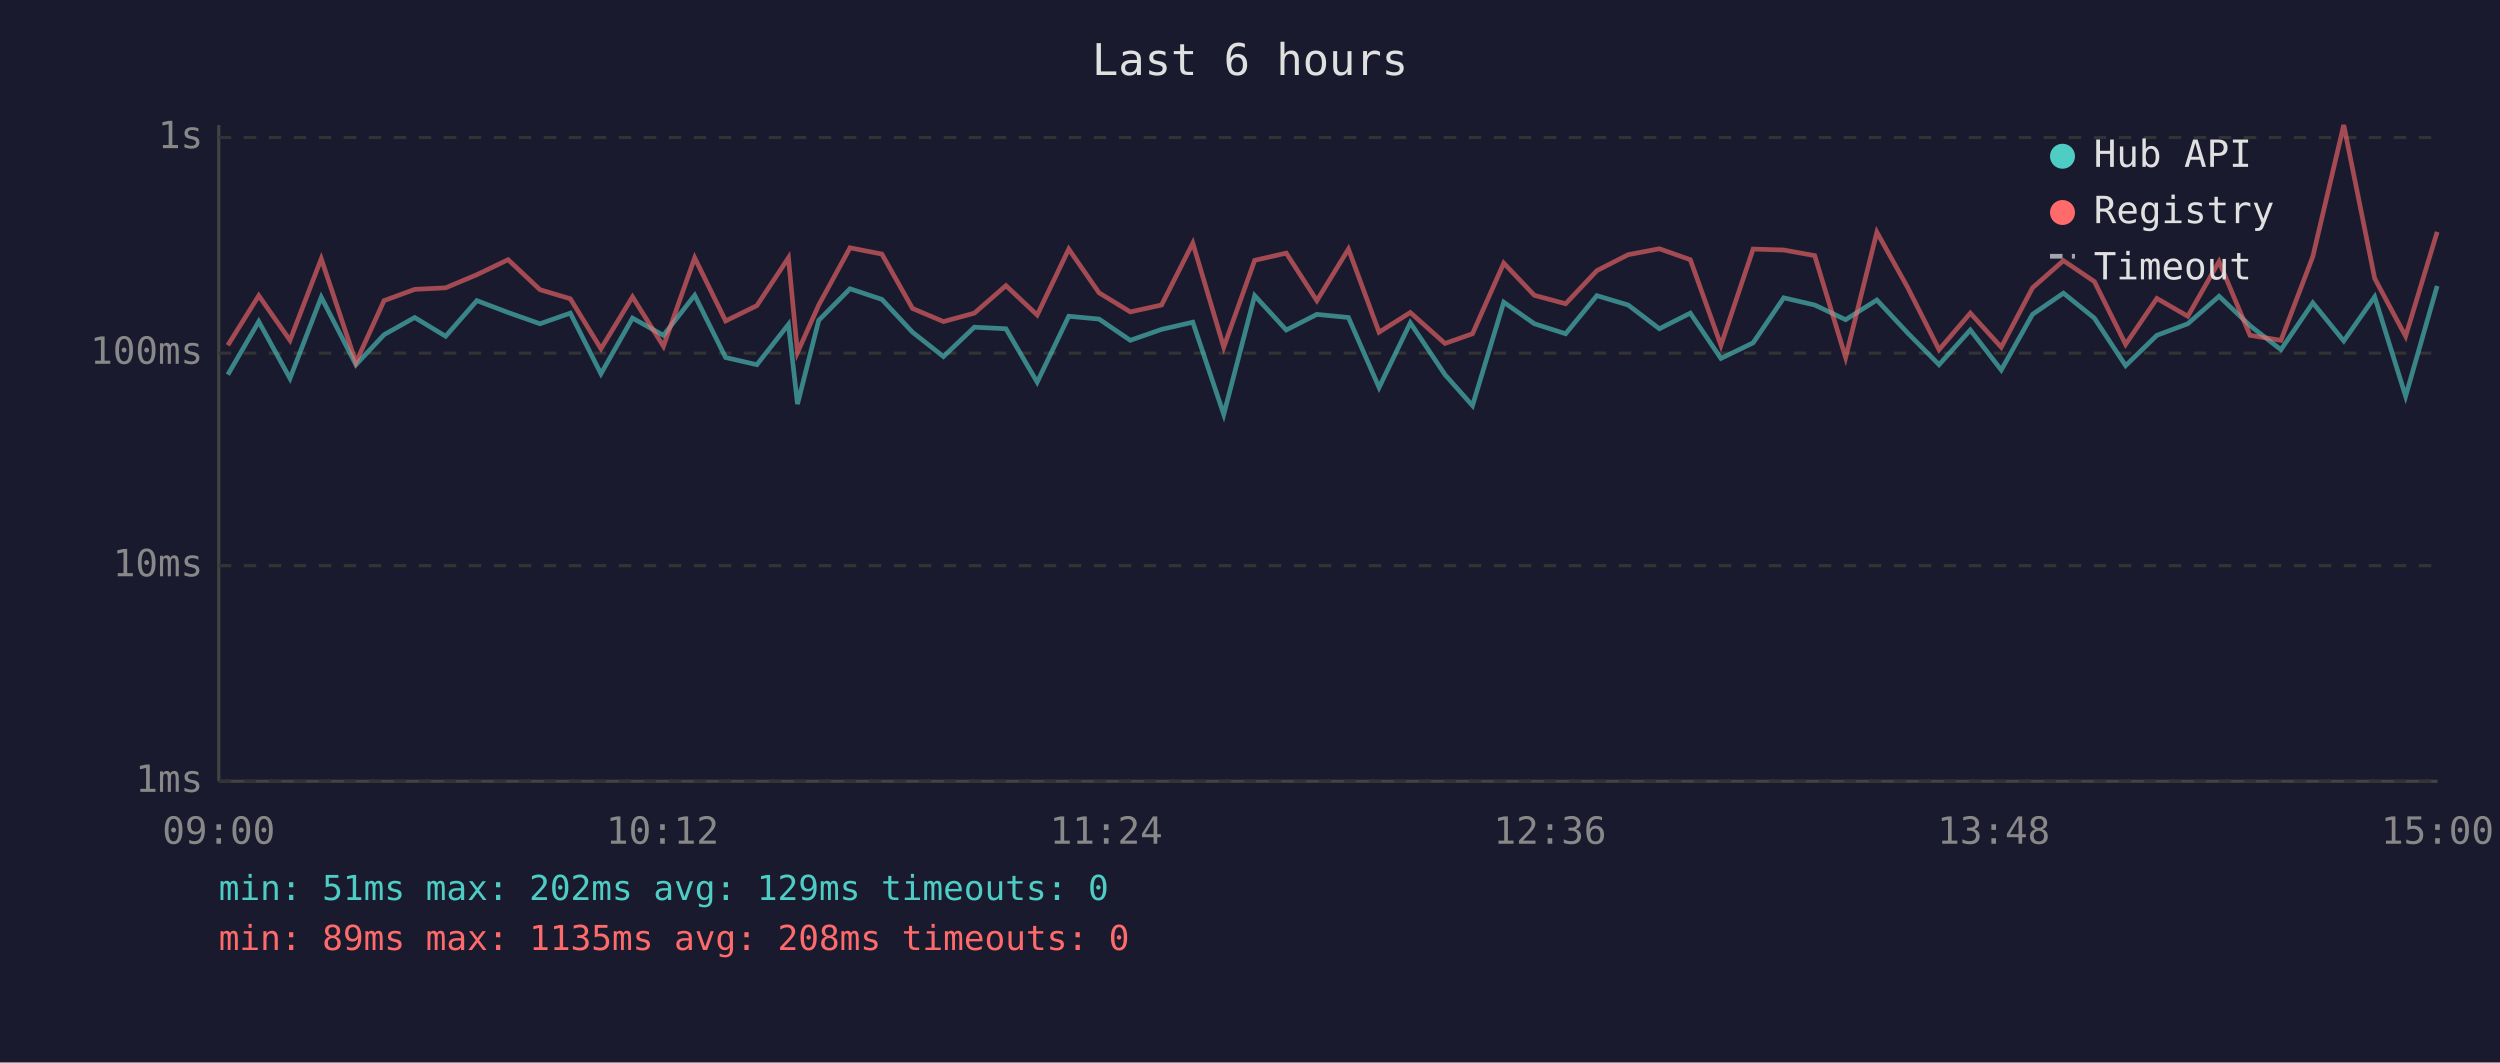
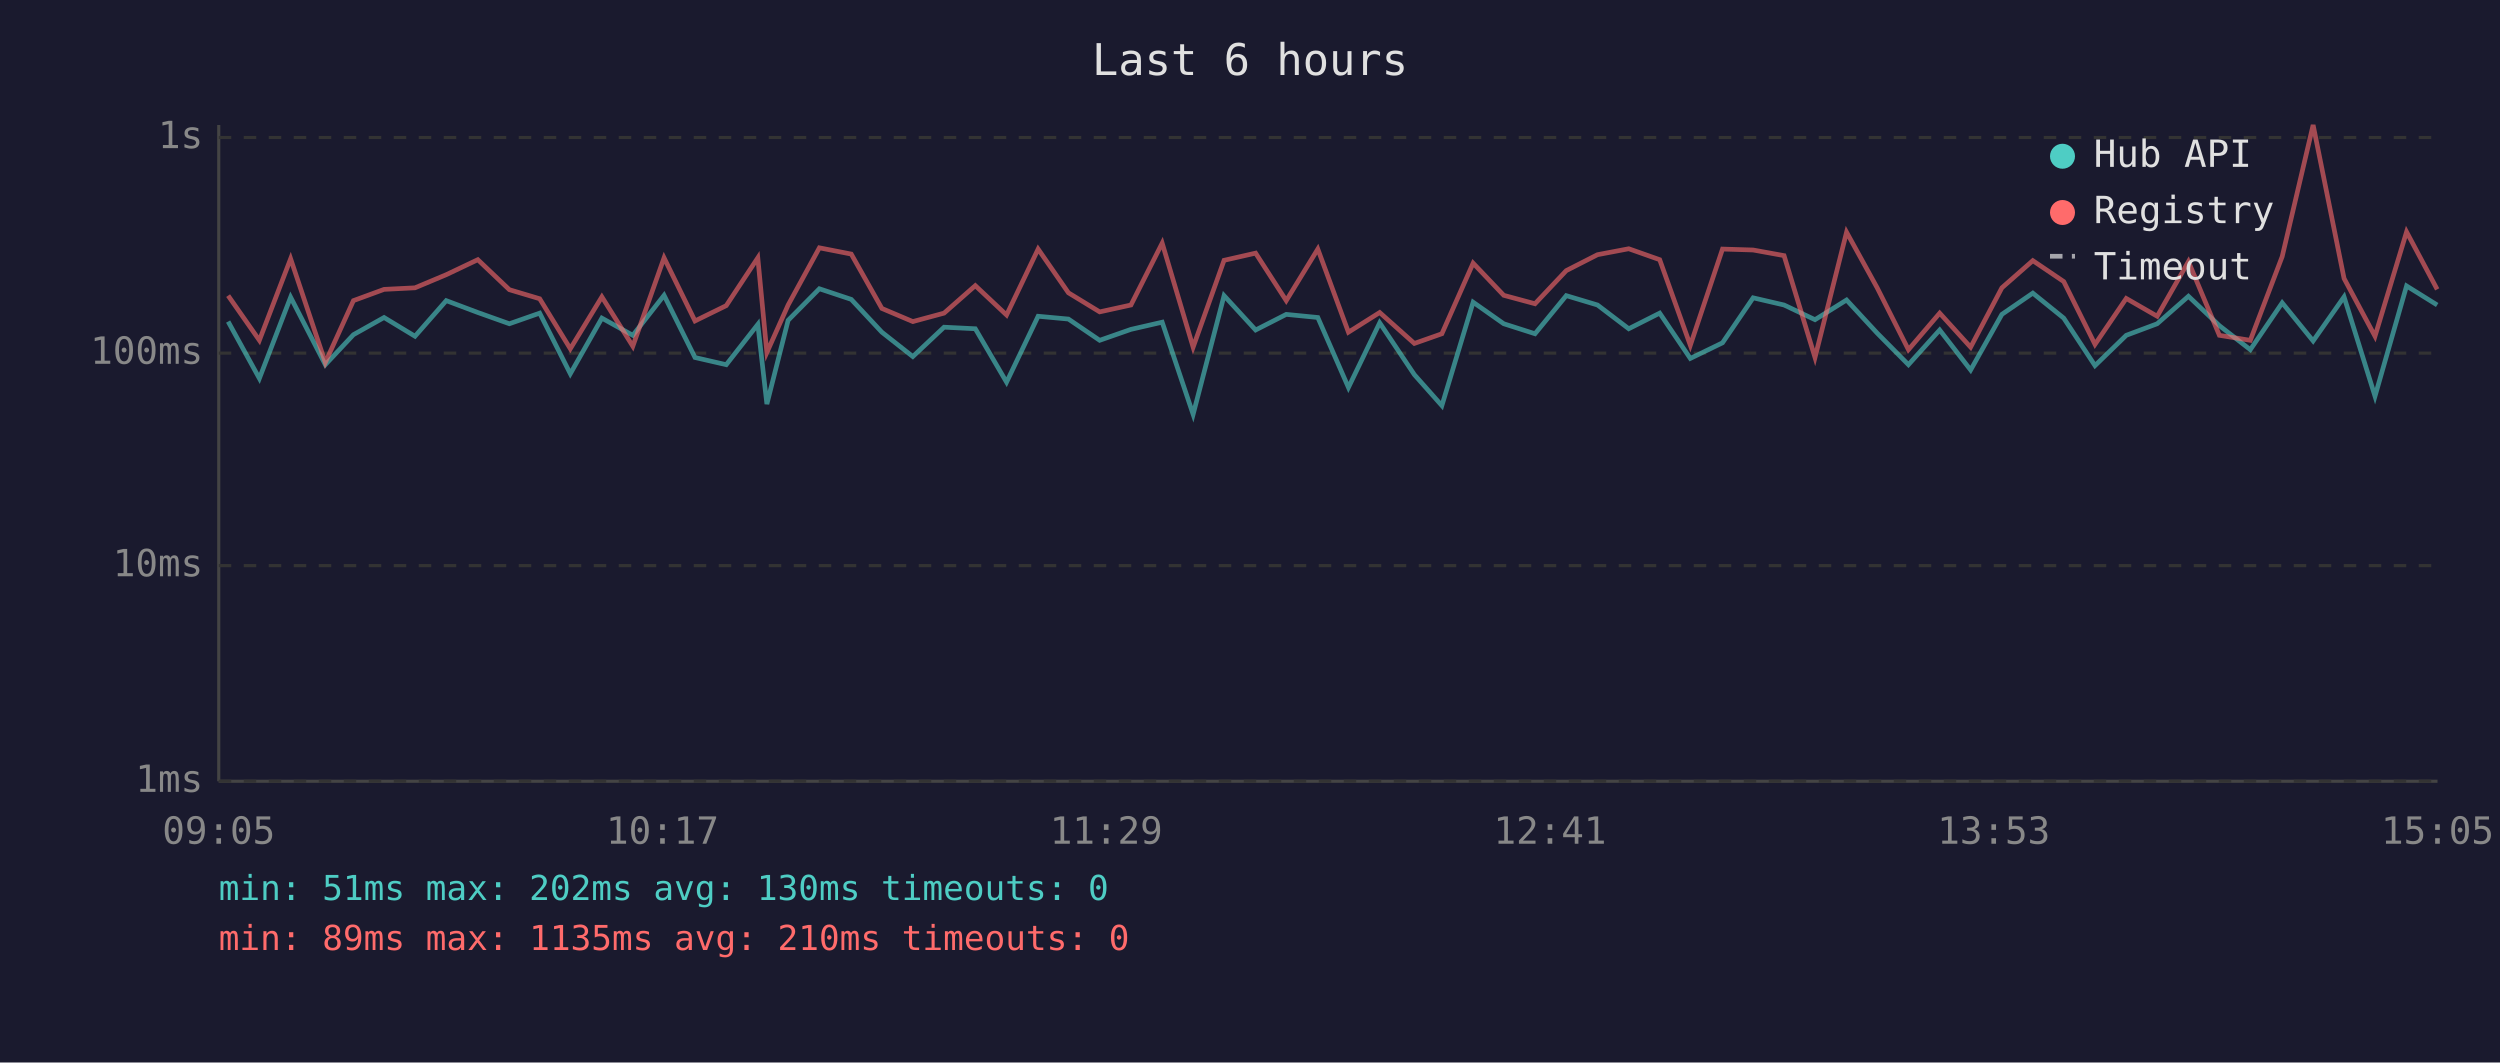
<svg xmlns="http://www.w3.org/2000/svg" viewBox="0 0 800 340" font-family="monospace" font-size="12">
  <rect width="800" height="340" fill="#1a1a2e" />
  <text x="400" y="24" fill="#e0e0e0" font-size="14" text-anchor="middle">Last 6 hours</text>
  <line x1="70" y1="40" x2="70" y2="250" stroke="#444" stroke-width="1" />
  <line x1="70" y1="250" x2="780" y2="250" stroke="#444" stroke-width="1" />
  <line x1="70" y1="250" x2="780" y2="250" stroke="#333" stroke-width="1" stroke-dasharray="4" />
  <text x="65" y="250" fill="#888" text-anchor="end" dominant-baseline="middle">1ms</text>
  <line x1="70" y1="181" x2="780" y2="181" stroke="#333" stroke-width="1" stroke-dasharray="4" />
  <text x="65" y="181" fill="#888" text-anchor="end" dominant-baseline="middle">10ms</text>
  <line x1="70" y1="113" x2="780" y2="113" stroke="#333" stroke-width="1" stroke-dasharray="4" />
  <text x="65" y="113" fill="#888" text-anchor="end" dominant-baseline="middle">100ms</text>
  <line x1="70" y1="44" x2="780" y2="44" stroke="#333" stroke-width="1" stroke-dasharray="4" />
  <text x="65" y="44" fill="#888" text-anchor="end" dominant-baseline="middle">1s</text>
-   <text x="70" y="270" fill="#888" text-anchor="middle">09:00</text>
-   <text x="212" y="270" fill="#888" text-anchor="middle">10:12</text>
-   <text x="354" y="270" fill="#888" text-anchor="middle">11:24</text>
-   <text x="496" y="270" fill="#888" text-anchor="middle">12:36</text>
-   <text x="638" y="270" fill="#888" text-anchor="middle">13:48</text>
-   <text x="780" y="270" fill="#888" text-anchor="middle">15:00</text>
-   <polyline points="72.9,119.9 82.8,102.9 92.8,121.1 102.8,95.1 113.9,116.7 122.9,107.1 132.7,101.6 142.6,107.6 152.6,96.2 162.6,100.0 172.8,103.6 182.5,100.2 192.3,119.6 202.4,101.8 212.3,107.3 222.3,94.5 232.2,114.4 242.2,116.7 252.3,103.8 255.2,129.3 262.0,102.5 272.0,92.4 282.2,95.8 292.0,106.3 301.9,114.1 311.8,104.7 321.9,105.2 331.9,122.3 342.0,101.2 351.7,102.1 361.7,108.9 371.7,105.4 381.7,103.1 391.6,132.6 401.5,94.6 411.6,105.6 421.4,100.6 431.5,101.6 441.3,124.0 451.3,103.3 462.4,119.9 471.2,129.8 481.2,96.7 491.0,103.6 501.0,106.8 511.0,94.6 521.0,97.6 531.0,105.2 540.9,100.2 550.7,114.7 561.0,109.7 570.8,95.3 580.7,97.6 590.6,102.3 600.6,96.0 610.5,106.6 620.5,116.7 630.5,105.6 640.4,118.4 650.4,100.6 660.3,93.8 670.2,101.8 680.2,117.0 690.2,107.3 700.1,103.6 710.1,94.8 720.0,104.2 729.9,111.9 740.1,96.9 750.0,109.1 759.9,95.0 769.8,126.8 779.9,91.5" fill="none" stroke="#4ecdc4" stroke-width="1.5" opacity="0.6" />
-   <polyline points="72.9,110.5 82.8,94.6 92.8,108.9 102.8,82.8 113.9,116.0 122.9,96.2 132.7,92.6 142.6,92.1 152.6,87.9 162.6,83.1 172.8,92.7 182.5,95.6 192.3,111.6 202.4,95.0 212.3,110.8 222.3,82.5 232.2,102.7 242.2,97.8 252.3,82.5 255.2,112.8 262.0,97.6 272.0,79.3 282.2,81.3 292.0,98.7 301.9,102.9 311.8,100.2 321.9,91.4 331.9,100.8 342.0,79.7 351.7,93.7 361.7,99.8 371.7,97.6 381.7,77.8 391.6,111.1 401.5,83.3 411.6,81.0 421.4,96.2 431.5,79.7 441.3,106.3 451.3,100.0 462.4,109.9 471.2,106.8 481.2,84.2 491.0,94.5 501.0,97.2 511.0,86.6 521.0,81.5 531.0,79.6 540.9,83.1 550.7,110.5 561.0,79.7 570.8,80.0 580.7,81.8 590.6,114.4 600.6,74.3 610.5,92.1 620.5,111.9 630.5,100.2 640.4,111.1 650.4,92.1 660.3,83.4 670.2,90.1 680.2,110.2 690.2,95.5 700.1,101.2 710.1,83.7 720.0,107.3 729.9,108.9 740.1,82.1 750.0,40.0 759.9,89.1 769.8,107.6 779.9,74.2" fill="none" stroke="#ff6b6b" stroke-width="1.5" opacity="0.6" />
+   <text x="70" y="270" fill="#888" text-anchor="middle">09:05</text>
+   <text x="212" y="270" fill="#888" text-anchor="middle">10:17</text>
+   <text x="354" y="270" fill="#888" text-anchor="middle">11:29</text>
+   <text x="496" y="270" fill="#888" text-anchor="middle">12:41</text>
+   <text x="638" y="270" fill="#888" text-anchor="middle">13:53</text>
+   <text x="780" y="270" fill="#888" text-anchor="middle">15:05</text>
+   <polyline points="73.0,102.9 83.0,121.1 93.0,95.1 104.1,116.7 113.1,107.1 122.9,101.6 132.8,107.6 142.8,96.2 152.9,100.0 163.0,103.6 172.7,100.2 182.5,119.6 192.6,101.8 202.5,107.3 212.5,94.5 222.4,114.4 232.4,116.7 242.5,103.8 245.4,129.3 252.2,102.5 262.2,92.4 272.4,95.8 282.2,106.3 292.1,114.1 302.1,104.7 312.1,105.2 322.1,122.3 332.2,101.2 341.9,102.1 351.9,108.9 361.9,105.4 371.9,103.1 381.8,132.6 391.7,94.6 401.8,105.6 411.6,100.6 421.7,101.6 431.5,124.0 441.5,103.3 452.6,119.9 461.4,129.8 471.4,96.7 481.2,103.6 491.2,106.8 501.2,94.6 511.2,97.6 521.2,105.2 531.1,100.2 540.9,114.7 551.2,109.7 561.0,95.3 570.9,97.6 580.8,102.3 590.9,96.0 600.7,106.6 610.7,116.7 620.7,105.6 630.6,118.4 640.6,100.6 650.5,93.8 660.4,101.8 670.4,117.0 680.4,107.3 690.3,103.6 700.3,94.8 710.2,104.2 720.1,111.9 730.3,96.9 740.2,109.1 750.1,95.0 760.0,126.8 770.1,91.5 779.9,97.6" fill="none" stroke="#4ecdc4" stroke-width="1.5" opacity="0.6" />
+   <polyline points="73.0,94.6 83.0,108.9 93.0,82.8 104.1,116.0 113.1,96.2 122.9,92.6 132.8,92.1 142.8,87.9 152.9,83.1 163.0,92.7 172.7,95.6 182.5,111.6 192.6,95.0 202.5,110.8 212.5,82.5 222.4,102.7 232.4,97.8 242.5,82.5 245.4,112.8 252.2,97.6 262.2,79.3 272.4,81.3 282.2,98.7 292.1,102.9 302.1,100.2 312.1,91.4 322.1,100.8 332.2,79.7 341.9,93.7 351.9,99.8 361.9,97.6 371.9,77.8 381.8,111.1 391.7,83.3 401.8,81.0 411.6,96.2 421.7,79.7 431.5,106.3 441.5,100.0 452.6,109.9 461.4,106.8 471.4,84.2 481.2,94.5 491.2,97.2 501.2,86.6 511.2,81.5 521.2,79.6 531.1,83.1 540.9,110.5 551.2,79.7 561.0,80.0 570.9,81.8 580.8,114.4 590.9,74.3 600.7,92.1 610.7,111.9 620.7,100.2 630.6,111.1 640.6,92.1 650.5,83.4 660.4,90.1 670.4,110.2 680.4,95.5 690.3,101.2 700.3,83.7 710.2,107.3 720.1,108.9 730.3,82.1 740.2,40.0 750.1,89.1 760.0,107.6 770.1,74.2 779.9,92.6" fill="none" stroke="#ff6b6b" stroke-width="1.5" opacity="0.6" />
  <circle cx="660" cy="50" r="4" fill="#4ecdc4" />
  <text x="670" y="50" fill="#e0e0e0" dominant-baseline="middle">Hub API</text>
  <circle cx="660" cy="68" r="4" fill="#ff6b6b" />
  <text x="670" y="68" fill="#e0e0e0" dominant-baseline="middle">Registry</text>
  <line x1="656" y1="82" x2="664" y2="82" stroke="#e0e0e0" stroke-width="1.5" stroke-dasharray="4,3" opacity="0.7" />
  <text x="670" y="86" fill="#e0e0e0" dominant-baseline="middle">Timeout</text>
-   <text x="70" y="288" fill="#4ecdc4" font-size="11">min: 51ms  max: 202ms  avg: 129ms  timeouts: 0</text>
-   <text x="70" y="304" fill="#ff6b6b" font-size="11">min: 89ms  max: 1135ms  avg: 208ms  timeouts: 0</text>
+   <text x="70" y="288" fill="#4ecdc4" font-size="11">min: 51ms  max: 202ms  avg: 130ms  timeouts: 0</text>
+   <text x="70" y="304" fill="#ff6b6b" font-size="11">min: 89ms  max: 1135ms  avg: 210ms  timeouts: 0</text>
</svg>
